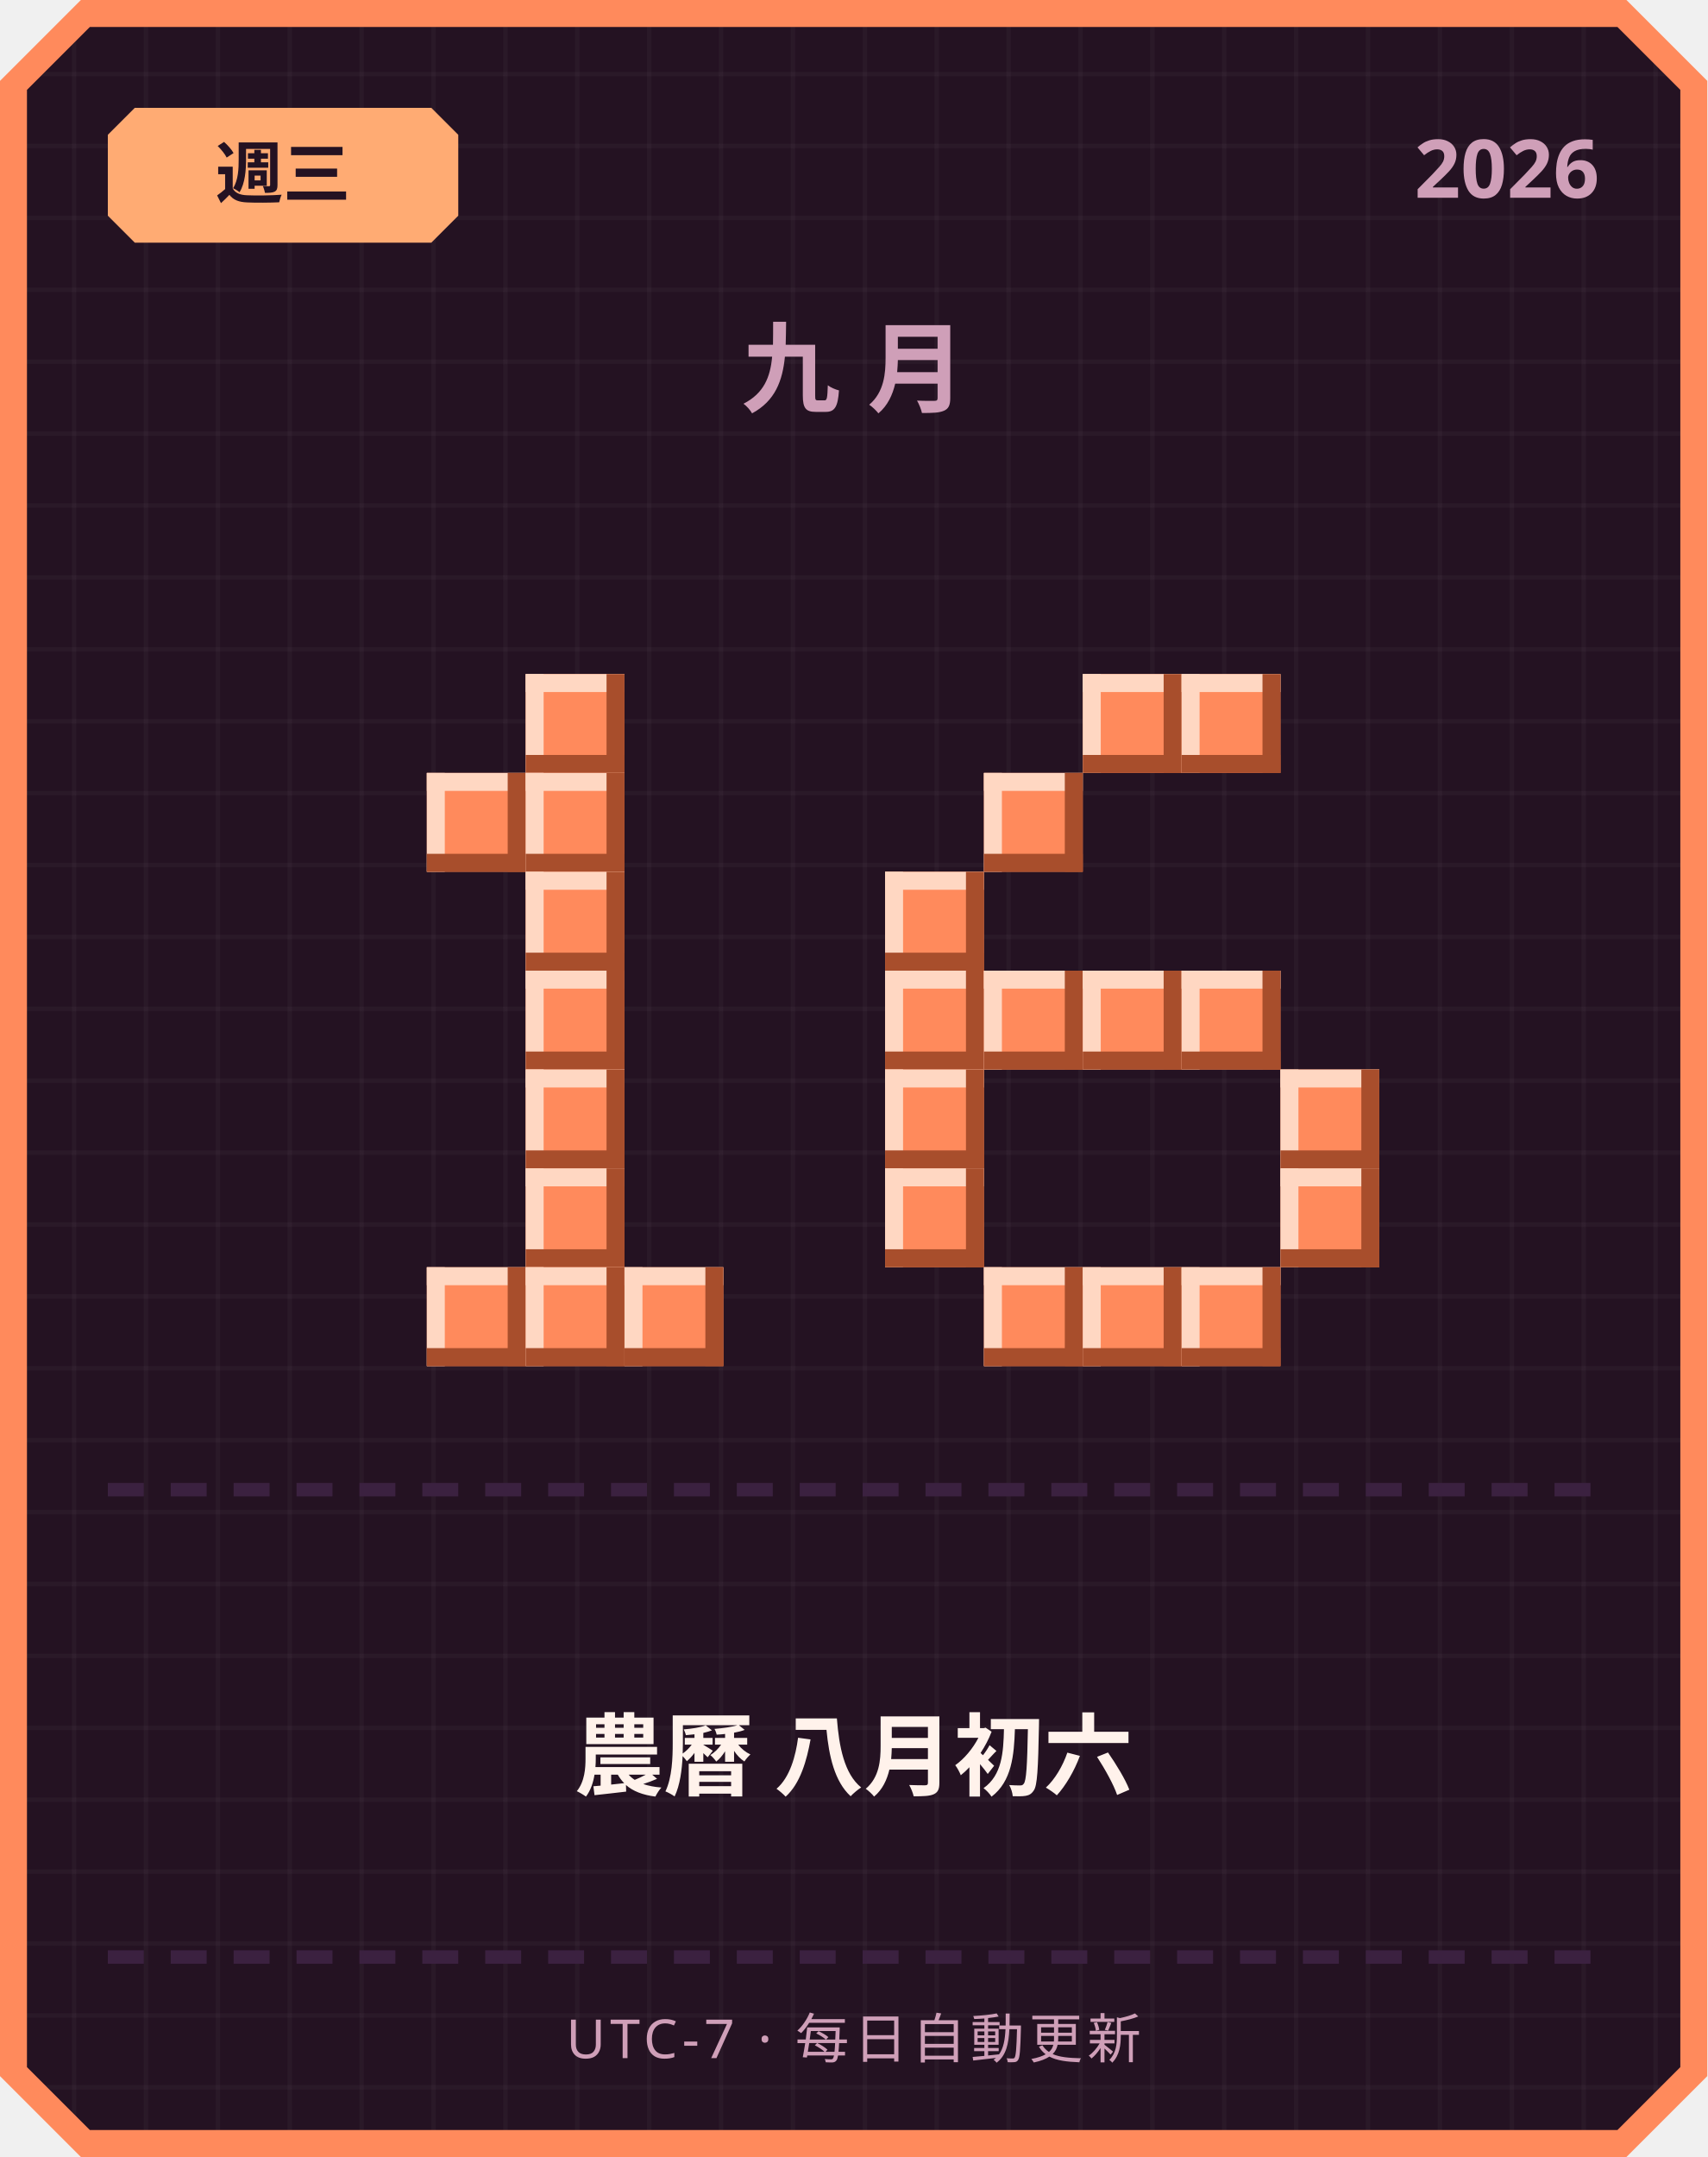
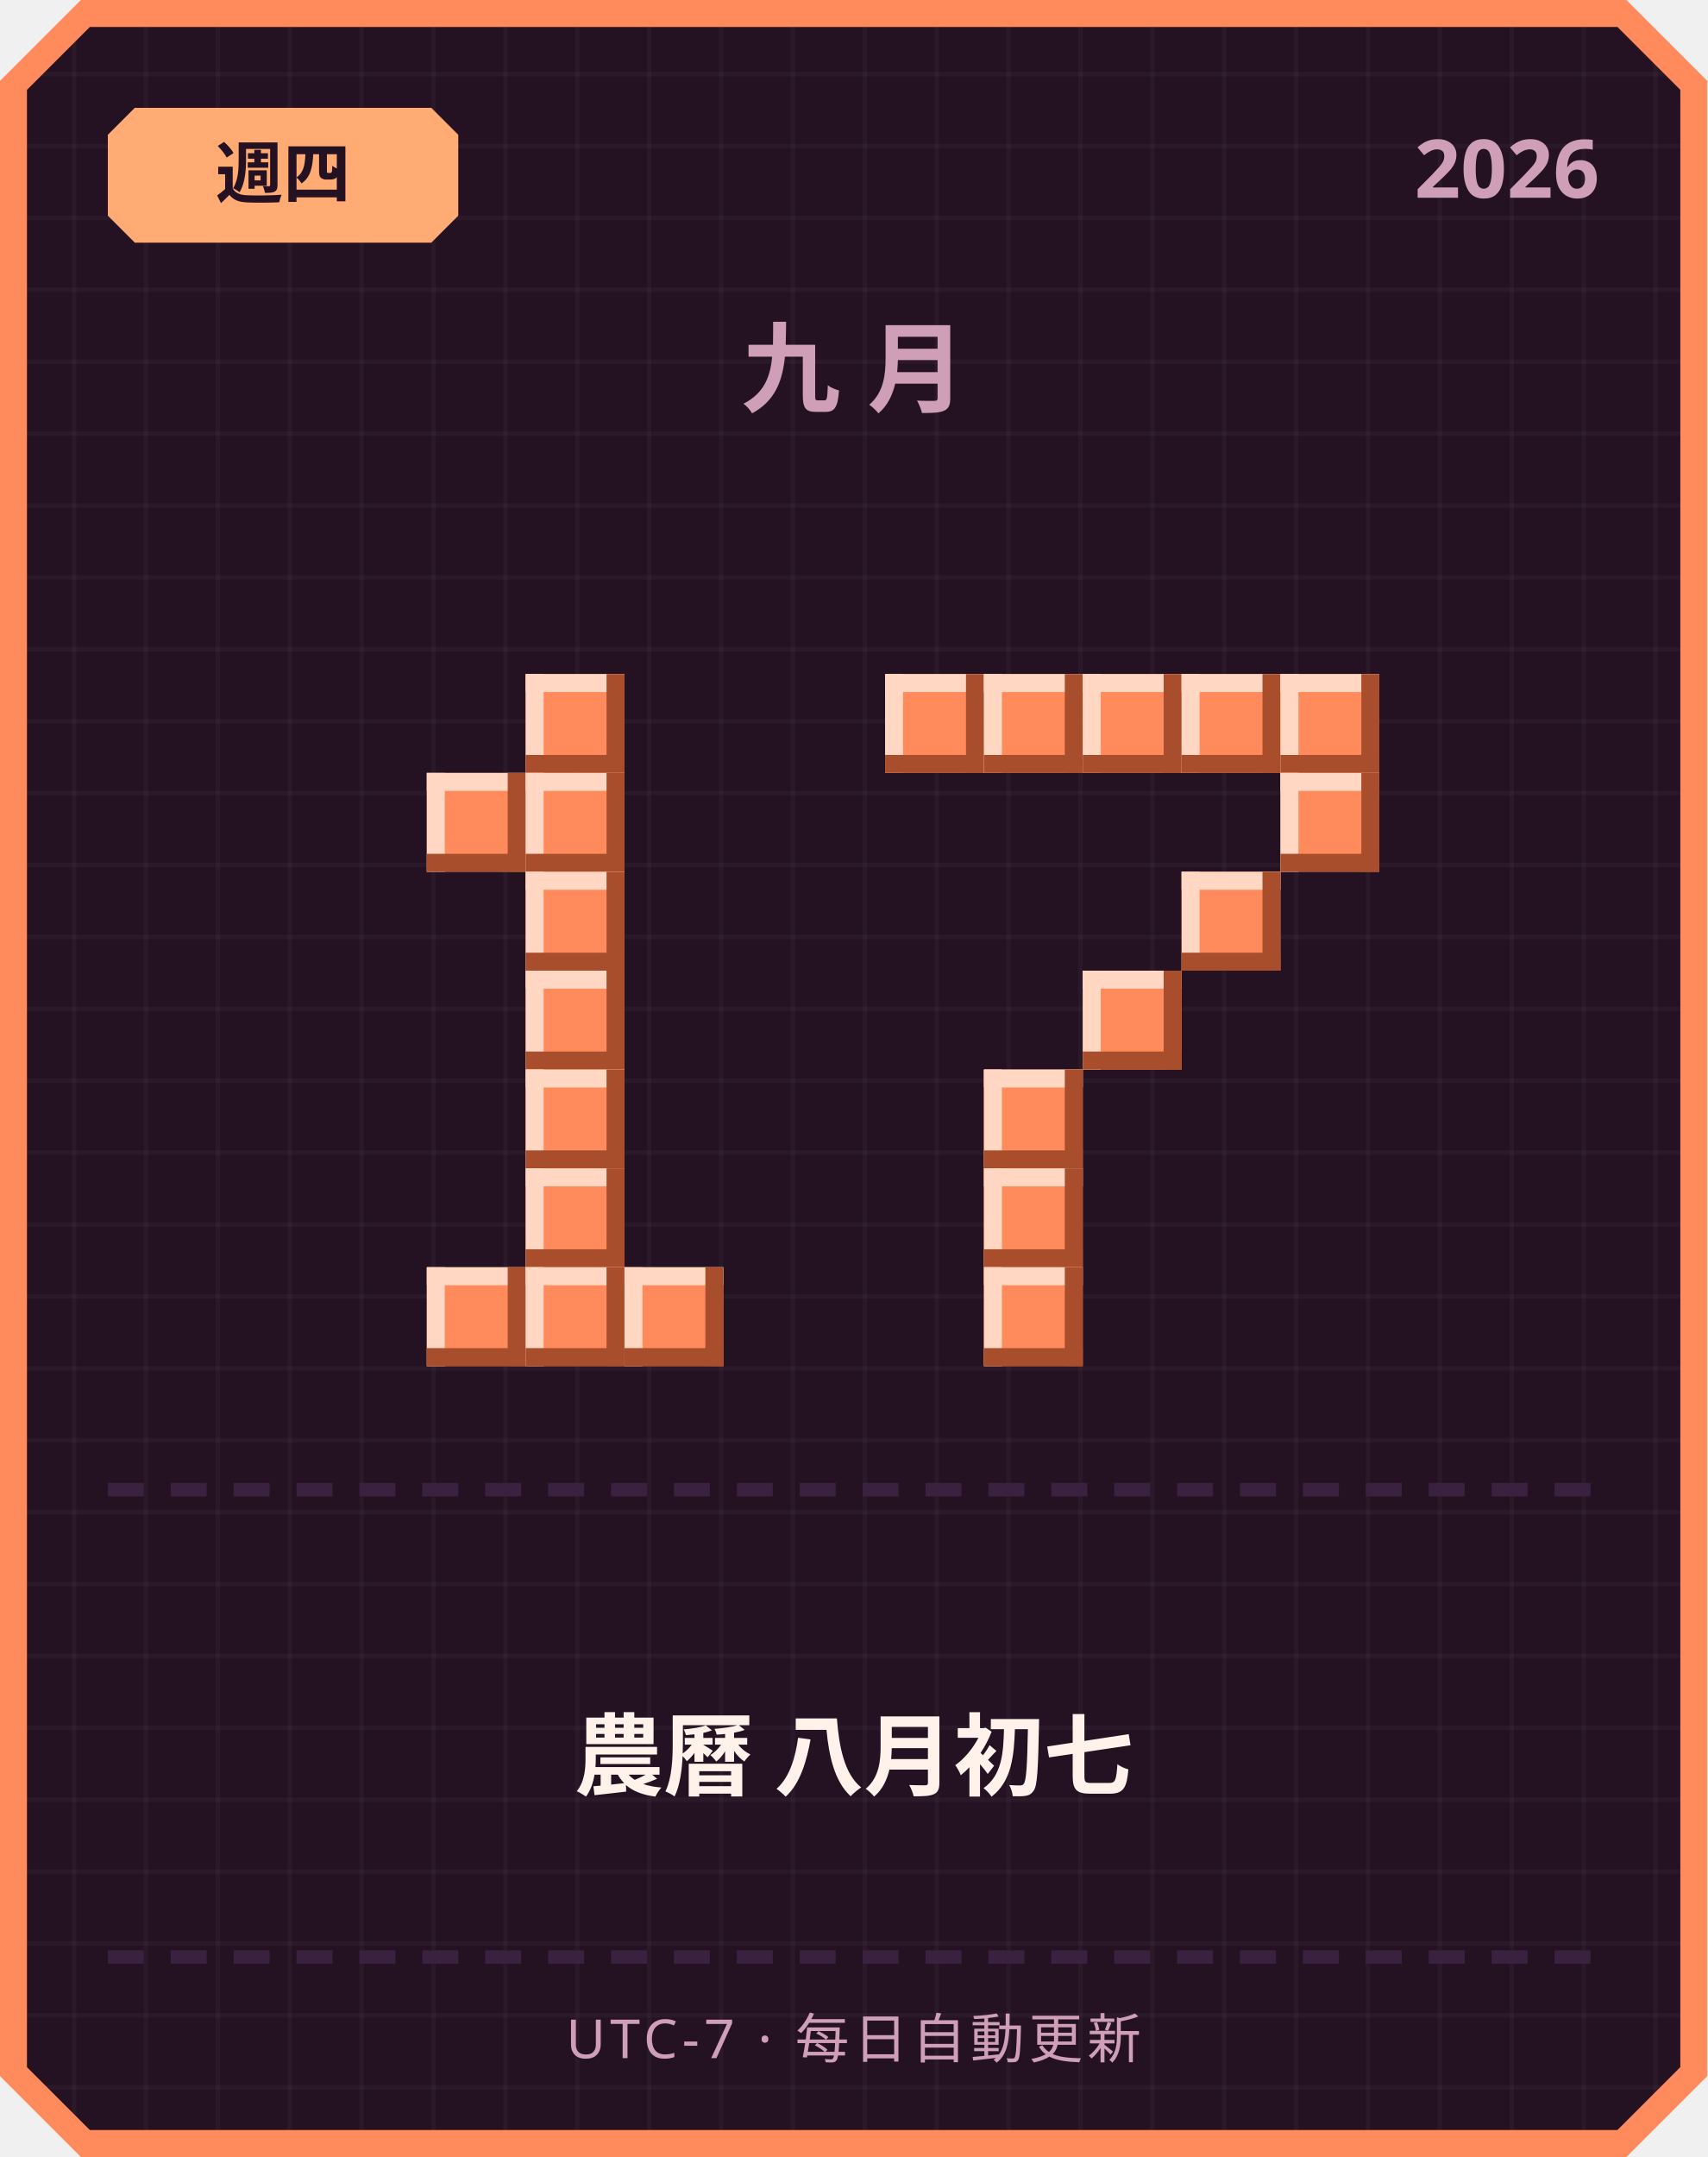
<svg xmlns="http://www.w3.org/2000/svg" width="380" height="480" viewBox="0 0 380 480">
  <defs>
    <pattern id="grid" width="16" height="16" patternUnits="userSpaceOnUse">
      <rect width="16" height="16" fill="#241222" />
      <rect width="1" height="16" fill="#ffffff" opacity="0.03" />
      <rect width="16" height="1" fill="#ffffff" opacity="0.03" />
    </pattern>
  </defs>
  <path d="M 18,0 L 362,0 L 380,18 L 380,462 L 362,480 L 18,480 L 0,462 L 0,18 Z" fill="#ff8a5c" />
  <path d="M 20,6 L 360,6 L 374,20 L 374,460 L 360,474 L 20,474 L 6,460 L 6,20 Z" fill="url(#grid)" />
  <path d="M 30,24 L 96,24 L 102,30 L 102,48 L 96,54 L 30,54 L 24,48 L 24,30 Z" fill="#ffab73" />
-   <text x="63" y="44" text-anchor="middle" font-family="'Segoe UI', sans-serif" font-size="15" font-weight="700" fill="#241222">週三</text>
+   <text x="63" y="44" text-anchor="middle" font-family="'Segoe UI', sans-serif" font-size="15" font-weight="700" fill="#241222">週四</text>
  <text x="356" y="44" text-anchor="end" font-family="'Segoe UI', sans-serif" font-size="18" font-weight="700" fill="#cf9fb8">2026</text>
  <text x="190" y="90" text-anchor="middle" font-family="'Segoe UI', sans-serif" font-size="22" font-weight="700" letter-spacing="6" fill="#cf9fb8">九月</text>
  <rect x="117" y="150" width="22" height="22" fill="#ff8a5c" />
  <rect x="117" y="150" width="22" height="4" fill="#ffd7c2" />
  <rect x="117" y="150" width="4" height="22" fill="#ffd7c2" />
  <rect x="117" y="168" width="22" height="4" fill="#a84e2c" />
  <rect x="135" y="150" width="4" height="22" fill="#a84e2c" />
  <rect x="95" y="172" width="22" height="22" fill="#ff8a5c" />
  <rect x="95" y="172" width="22" height="4" fill="#ffd7c2" />
  <rect x="95" y="172" width="4" height="22" fill="#ffd7c2" />
  <rect x="95" y="190" width="22" height="4" fill="#a84e2c" />
  <rect x="113" y="172" width="4" height="22" fill="#a84e2c" />
  <rect x="117" y="172" width="22" height="22" fill="#ff8a5c" />
  <rect x="117" y="172" width="22" height="4" fill="#ffd7c2" />
  <rect x="117" y="172" width="4" height="22" fill="#ffd7c2" />
  <rect x="117" y="190" width="22" height="4" fill="#a84e2c" />
  <rect x="135" y="172" width="4" height="22" fill="#a84e2c" />
  <rect x="117" y="194" width="22" height="22" fill="#ff8a5c" />
  <rect x="117" y="194" width="22" height="4" fill="#ffd7c2" />
  <rect x="117" y="194" width="4" height="22" fill="#ffd7c2" />
  <rect x="117" y="212" width="22" height="4" fill="#a84e2c" />
  <rect x="135" y="194" width="4" height="22" fill="#a84e2c" />
  <rect x="117" y="216" width="22" height="22" fill="#ff8a5c" />
  <rect x="117" y="216" width="22" height="4" fill="#ffd7c2" />
  <rect x="117" y="216" width="4" height="22" fill="#ffd7c2" />
  <rect x="117" y="234" width="22" height="4" fill="#a84e2c" />
  <rect x="135" y="216" width="4" height="22" fill="#a84e2c" />
  <rect x="117" y="238" width="22" height="22" fill="#ff8a5c" />
  <rect x="117" y="238" width="22" height="4" fill="#ffd7c2" />
  <rect x="117" y="238" width="4" height="22" fill="#ffd7c2" />
  <rect x="117" y="256" width="22" height="4" fill="#a84e2c" />
  <rect x="135" y="238" width="4" height="22" fill="#a84e2c" />
  <rect x="117" y="260" width="22" height="22" fill="#ff8a5c" />
  <rect x="117" y="260" width="22" height="4" fill="#ffd7c2" />
  <rect x="117" y="260" width="4" height="22" fill="#ffd7c2" />
  <rect x="117" y="278" width="22" height="4" fill="#a84e2c" />
  <rect x="135" y="260" width="4" height="22" fill="#a84e2c" />
  <rect x="95" y="282" width="22" height="22" fill="#ff8a5c" />
  <rect x="95" y="282" width="22" height="4" fill="#ffd7c2" />
  <rect x="95" y="282" width="4" height="22" fill="#ffd7c2" />
  <rect x="95" y="300" width="22" height="4" fill="#a84e2c" />
  <rect x="113" y="282" width="4" height="22" fill="#a84e2c" />
  <rect x="117" y="282" width="22" height="22" fill="#ff8a5c" />
  <rect x="117" y="282" width="22" height="4" fill="#ffd7c2" />
  <rect x="117" y="282" width="4" height="22" fill="#ffd7c2" />
  <rect x="117" y="300" width="22" height="4" fill="#a84e2c" />
  <rect x="135" y="282" width="4" height="22" fill="#a84e2c" />
  <rect x="139" y="282" width="22" height="22" fill="#ff8a5c" />
  <rect x="139" y="282" width="22" height="4" fill="#ffd7c2" />
  <rect x="139" y="282" width="4" height="22" fill="#ffd7c2" />
  <rect x="139" y="300" width="22" height="4" fill="#a84e2c" />
  <rect x="157" y="282" width="4" height="22" fill="#a84e2c" />
+   <rect x="197" y="150" width="22" height="22" fill="#ff8a5c" />
+   <rect x="197" y="150" width="22" height="4" fill="#ffd7c2" />
+   <rect x="197" y="150" width="4" height="22" fill="#ffd7c2" />
+   <rect x="197" y="168" width="22" height="4" fill="#a84e2c" />
+   <rect x="215" y="150" width="4" height="22" fill="#a84e2c" />
+   <rect x="219" y="150" width="22" height="22" fill="#ff8a5c" />
+   <rect x="219" y="150" width="22" height="4" fill="#ffd7c2" />
+   <rect x="219" y="150" width="4" height="22" fill="#ffd7c2" />
+   <rect x="219" y="168" width="22" height="4" fill="#a84e2c" />
+   <rect x="237" y="150" width="4" height="22" fill="#a84e2c" />
  <rect x="241" y="150" width="22" height="22" fill="#ff8a5c" />
  <rect x="241" y="150" width="22" height="4" fill="#ffd7c2" />
  <rect x="241" y="150" width="4" height="22" fill="#ffd7c2" />
  <rect x="241" y="168" width="22" height="4" fill="#a84e2c" />
  <rect x="259" y="150" width="4" height="22" fill="#a84e2c" />
  <rect x="263" y="150" width="22" height="22" fill="#ff8a5c" />
  <rect x="263" y="150" width="22" height="4" fill="#ffd7c2" />
  <rect x="263" y="150" width="4" height="22" fill="#ffd7c2" />
  <rect x="263" y="168" width="22" height="4" fill="#a84e2c" />
  <rect x="281" y="150" width="4" height="22" fill="#a84e2c" />
-   <rect x="219" y="172" width="22" height="22" fill="#ff8a5c" />
-   <rect x="219" y="172" width="22" height="4" fill="#ffd7c2" />
-   <rect x="219" y="172" width="4" height="22" fill="#ffd7c2" />
-   <rect x="219" y="190" width="22" height="4" fill="#a84e2c" />
-   <rect x="237" y="172" width="4" height="22" fill="#a84e2c" />
-   <rect x="197" y="194" width="22" height="22" fill="#ff8a5c" />
-   <rect x="197" y="194" width="22" height="4" fill="#ffd7c2" />
-   <rect x="197" y="194" width="4" height="22" fill="#ffd7c2" />
-   <rect x="197" y="212" width="22" height="4" fill="#a84e2c" />
-   <rect x="215" y="194" width="4" height="22" fill="#a84e2c" />
-   <rect x="197" y="216" width="22" height="22" fill="#ff8a5c" />
-   <rect x="197" y="216" width="22" height="4" fill="#ffd7c2" />
-   <rect x="197" y="216" width="4" height="22" fill="#ffd7c2" />
-   <rect x="197" y="234" width="22" height="4" fill="#a84e2c" />
-   <rect x="215" y="216" width="4" height="22" fill="#a84e2c" />
-   <rect x="219" y="216" width="22" height="22" fill="#ff8a5c" />
-   <rect x="219" y="216" width="22" height="4" fill="#ffd7c2" />
-   <rect x="219" y="216" width="4" height="22" fill="#ffd7c2" />
-   <rect x="219" y="234" width="22" height="4" fill="#a84e2c" />
-   <rect x="237" y="216" width="4" height="22" fill="#a84e2c" />
+   <rect x="285" y="150" width="22" height="22" fill="#ff8a5c" />
+   <rect x="285" y="150" width="22" height="4" fill="#ffd7c2" />
+   <rect x="285" y="150" width="4" height="22" fill="#ffd7c2" />
+   <rect x="285" y="168" width="22" height="4" fill="#a84e2c" />
+   <rect x="303" y="150" width="4" height="22" fill="#a84e2c" />
+   <rect x="285" y="172" width="22" height="22" fill="#ff8a5c" />
+   <rect x="285" y="172" width="22" height="4" fill="#ffd7c2" />
+   <rect x="285" y="172" width="4" height="22" fill="#ffd7c2" />
+   <rect x="285" y="190" width="22" height="4" fill="#a84e2c" />
+   <rect x="303" y="172" width="4" height="22" fill="#a84e2c" />
+   <rect x="263" y="194" width="22" height="22" fill="#ff8a5c" />
+   <rect x="263" y="194" width="22" height="4" fill="#ffd7c2" />
+   <rect x="263" y="194" width="4" height="22" fill="#ffd7c2" />
+   <rect x="263" y="212" width="22" height="4" fill="#a84e2c" />
+   <rect x="281" y="194" width="4" height="22" fill="#a84e2c" />
  <rect x="241" y="216" width="22" height="22" fill="#ff8a5c" />
  <rect x="241" y="216" width="22" height="4" fill="#ffd7c2" />
  <rect x="241" y="216" width="4" height="22" fill="#ffd7c2" />
  <rect x="241" y="234" width="22" height="4" fill="#a84e2c" />
  <rect x="259" y="216" width="4" height="22" fill="#a84e2c" />
-   <rect x="263" y="216" width="22" height="22" fill="#ff8a5c" />
-   <rect x="263" y="216" width="22" height="4" fill="#ffd7c2" />
-   <rect x="263" y="216" width="4" height="22" fill="#ffd7c2" />
-   <rect x="263" y="234" width="22" height="4" fill="#a84e2c" />
-   <rect x="281" y="216" width="4" height="22" fill="#a84e2c" />
-   <rect x="197" y="238" width="22" height="22" fill="#ff8a5c" />
-   <rect x="197" y="238" width="22" height="4" fill="#ffd7c2" />
-   <rect x="197" y="238" width="4" height="22" fill="#ffd7c2" />
-   <rect x="197" y="256" width="22" height="4" fill="#a84e2c" />
-   <rect x="215" y="238" width="4" height="22" fill="#a84e2c" />
-   <rect x="285" y="238" width="22" height="22" fill="#ff8a5c" />
-   <rect x="285" y="238" width="22" height="4" fill="#ffd7c2" />
-   <rect x="285" y="238" width="4" height="22" fill="#ffd7c2" />
-   <rect x="285" y="256" width="22" height="4" fill="#a84e2c" />
-   <rect x="303" y="238" width="4" height="22" fill="#a84e2c" />
-   <rect x="197" y="260" width="22" height="22" fill="#ff8a5c" />
-   <rect x="197" y="260" width="22" height="4" fill="#ffd7c2" />
-   <rect x="197" y="260" width="4" height="22" fill="#ffd7c2" />
-   <rect x="197" y="278" width="22" height="4" fill="#a84e2c" />
-   <rect x="215" y="260" width="4" height="22" fill="#a84e2c" />
-   <rect x="285" y="260" width="22" height="22" fill="#ff8a5c" />
-   <rect x="285" y="260" width="22" height="4" fill="#ffd7c2" />
-   <rect x="285" y="260" width="4" height="22" fill="#ffd7c2" />
-   <rect x="285" y="278" width="22" height="4" fill="#a84e2c" />
-   <rect x="303" y="260" width="4" height="22" fill="#a84e2c" />
+   <rect x="219" y="238" width="22" height="22" fill="#ff8a5c" />
+   <rect x="219" y="238" width="22" height="4" fill="#ffd7c2" />
+   <rect x="219" y="238" width="4" height="22" fill="#ffd7c2" />
+   <rect x="219" y="256" width="22" height="4" fill="#a84e2c" />
+   <rect x="237" y="238" width="4" height="22" fill="#a84e2c" />
+   <rect x="219" y="260" width="22" height="22" fill="#ff8a5c" />
+   <rect x="219" y="260" width="22" height="4" fill="#ffd7c2" />
+   <rect x="219" y="260" width="4" height="22" fill="#ffd7c2" />
+   <rect x="219" y="278" width="22" height="4" fill="#a84e2c" />
+   <rect x="237" y="260" width="4" height="22" fill="#a84e2c" />
  <rect x="219" y="282" width="22" height="22" fill="#ff8a5c" />
  <rect x="219" y="282" width="22" height="4" fill="#ffd7c2" />
  <rect x="219" y="282" width="4" height="22" fill="#ffd7c2" />
  <rect x="219" y="300" width="22" height="4" fill="#a84e2c" />
  <rect x="237" y="282" width="4" height="22" fill="#a84e2c" />
-   <rect x="241" y="282" width="22" height="22" fill="#ff8a5c" />
-   <rect x="241" y="282" width="22" height="4" fill="#ffd7c2" />
-   <rect x="241" y="282" width="4" height="22" fill="#ffd7c2" />
-   <rect x="241" y="300" width="22" height="4" fill="#a84e2c" />
-   <rect x="259" y="282" width="4" height="22" fill="#a84e2c" />
-   <rect x="263" y="282" width="22" height="22" fill="#ff8a5c" />
-   <rect x="263" y="282" width="22" height="4" fill="#ffd7c2" />
-   <rect x="263" y="282" width="4" height="22" fill="#ffd7c2" />
-   <rect x="263" y="300" width="22" height="4" fill="#a84e2c" />
-   <rect x="281" y="282" width="4" height="22" fill="#a84e2c" />
  <rect x="24" y="330" width="8" height="3" fill="#3b2140" />
  <rect x="38" y="330" width="8" height="3" fill="#3b2140" />
  <rect x="52" y="330" width="8" height="3" fill="#3b2140" />
  <rect x="66" y="330" width="8" height="3" fill="#3b2140" />
  <rect x="80" y="330" width="8" height="3" fill="#3b2140" />
  <rect x="94" y="330" width="8" height="3" fill="#3b2140" />
  <rect x="108" y="330" width="8" height="3" fill="#3b2140" />
  <rect x="122" y="330" width="8" height="3" fill="#3b2140" />
  <rect x="136" y="330" width="8" height="3" fill="#3b2140" />
  <rect x="150" y="330" width="8" height="3" fill="#3b2140" />
  <rect x="164" y="330" width="8" height="3" fill="#3b2140" />
  <rect x="178" y="330" width="8" height="3" fill="#3b2140" />
  <rect x="192" y="330" width="8" height="3" fill="#3b2140" />
  <rect x="206" y="330" width="8" height="3" fill="#3b2140" />
  <rect x="220" y="330" width="8" height="3" fill="#3b2140" />
  <rect x="234" y="330" width="8" height="3" fill="#3b2140" />
  <rect x="248" y="330" width="8" height="3" fill="#3b2140" />
  <rect x="262" y="330" width="8" height="3" fill="#3b2140" />
  <rect x="276" y="330" width="8" height="3" fill="#3b2140" />
  <rect x="290" y="330" width="8" height="3" fill="#3b2140" />
  <rect x="304" y="330" width="8" height="3" fill="#3b2140" />
  <rect x="318" y="330" width="8" height="3" fill="#3b2140" />
  <rect x="332" y="330" width="8" height="3" fill="#3b2140" />
  <rect x="346" y="330" width="8" height="3" fill="#3b2140" />
-   <text x="190" y="398" text-anchor="middle" font-family="'Segoe UI', 'Microsoft JhengHei', sans-serif" font-size="20" font-weight="700" fill="#fff2eb">農曆 八月初六</text>
+   <text x="190" y="398" text-anchor="middle" font-family="'Segoe UI', 'Microsoft JhengHei', sans-serif" font-size="20" font-weight="700" fill="#fff2eb">農曆 八月初七</text>
  <rect x="24" y="434" width="8" height="3" fill="#3b2140" />
  <rect x="38" y="434" width="8" height="3" fill="#3b2140" />
  <rect x="52" y="434" width="8" height="3" fill="#3b2140" />
  <rect x="66" y="434" width="8" height="3" fill="#3b2140" />
  <rect x="80" y="434" width="8" height="3" fill="#3b2140" />
  <rect x="94" y="434" width="8" height="3" fill="#3b2140" />
  <rect x="108" y="434" width="8" height="3" fill="#3b2140" />
  <rect x="122" y="434" width="8" height="3" fill="#3b2140" />
  <rect x="136" y="434" width="8" height="3" fill="#3b2140" />
  <rect x="150" y="434" width="8" height="3" fill="#3b2140" />
  <rect x="164" y="434" width="8" height="3" fill="#3b2140" />
  <rect x="178" y="434" width="8" height="3" fill="#3b2140" />
  <rect x="192" y="434" width="8" height="3" fill="#3b2140" />
  <rect x="206" y="434" width="8" height="3" fill="#3b2140" />
  <rect x="220" y="434" width="8" height="3" fill="#3b2140" />
  <rect x="234" y="434" width="8" height="3" fill="#3b2140" />
  <rect x="248" y="434" width="8" height="3" fill="#3b2140" />
  <rect x="262" y="434" width="8" height="3" fill="#3b2140" />
  <rect x="276" y="434" width="8" height="3" fill="#3b2140" />
  <rect x="290" y="434" width="8" height="3" fill="#3b2140" />
  <rect x="304" y="434" width="8" height="3" fill="#3b2140" />
  <rect x="318" y="434" width="8" height="3" fill="#3b2140" />
  <rect x="332" y="434" width="8" height="3" fill="#3b2140" />
  <rect x="346" y="434" width="8" height="3" fill="#3b2140" />
  <text x="190" y="458" text-anchor="middle" font-family="'Segoe UI', sans-serif" font-size="12" letter-spacing="1" fill="#cf9fb8">UTC-7 · 每日自動更新</text>
</svg>
